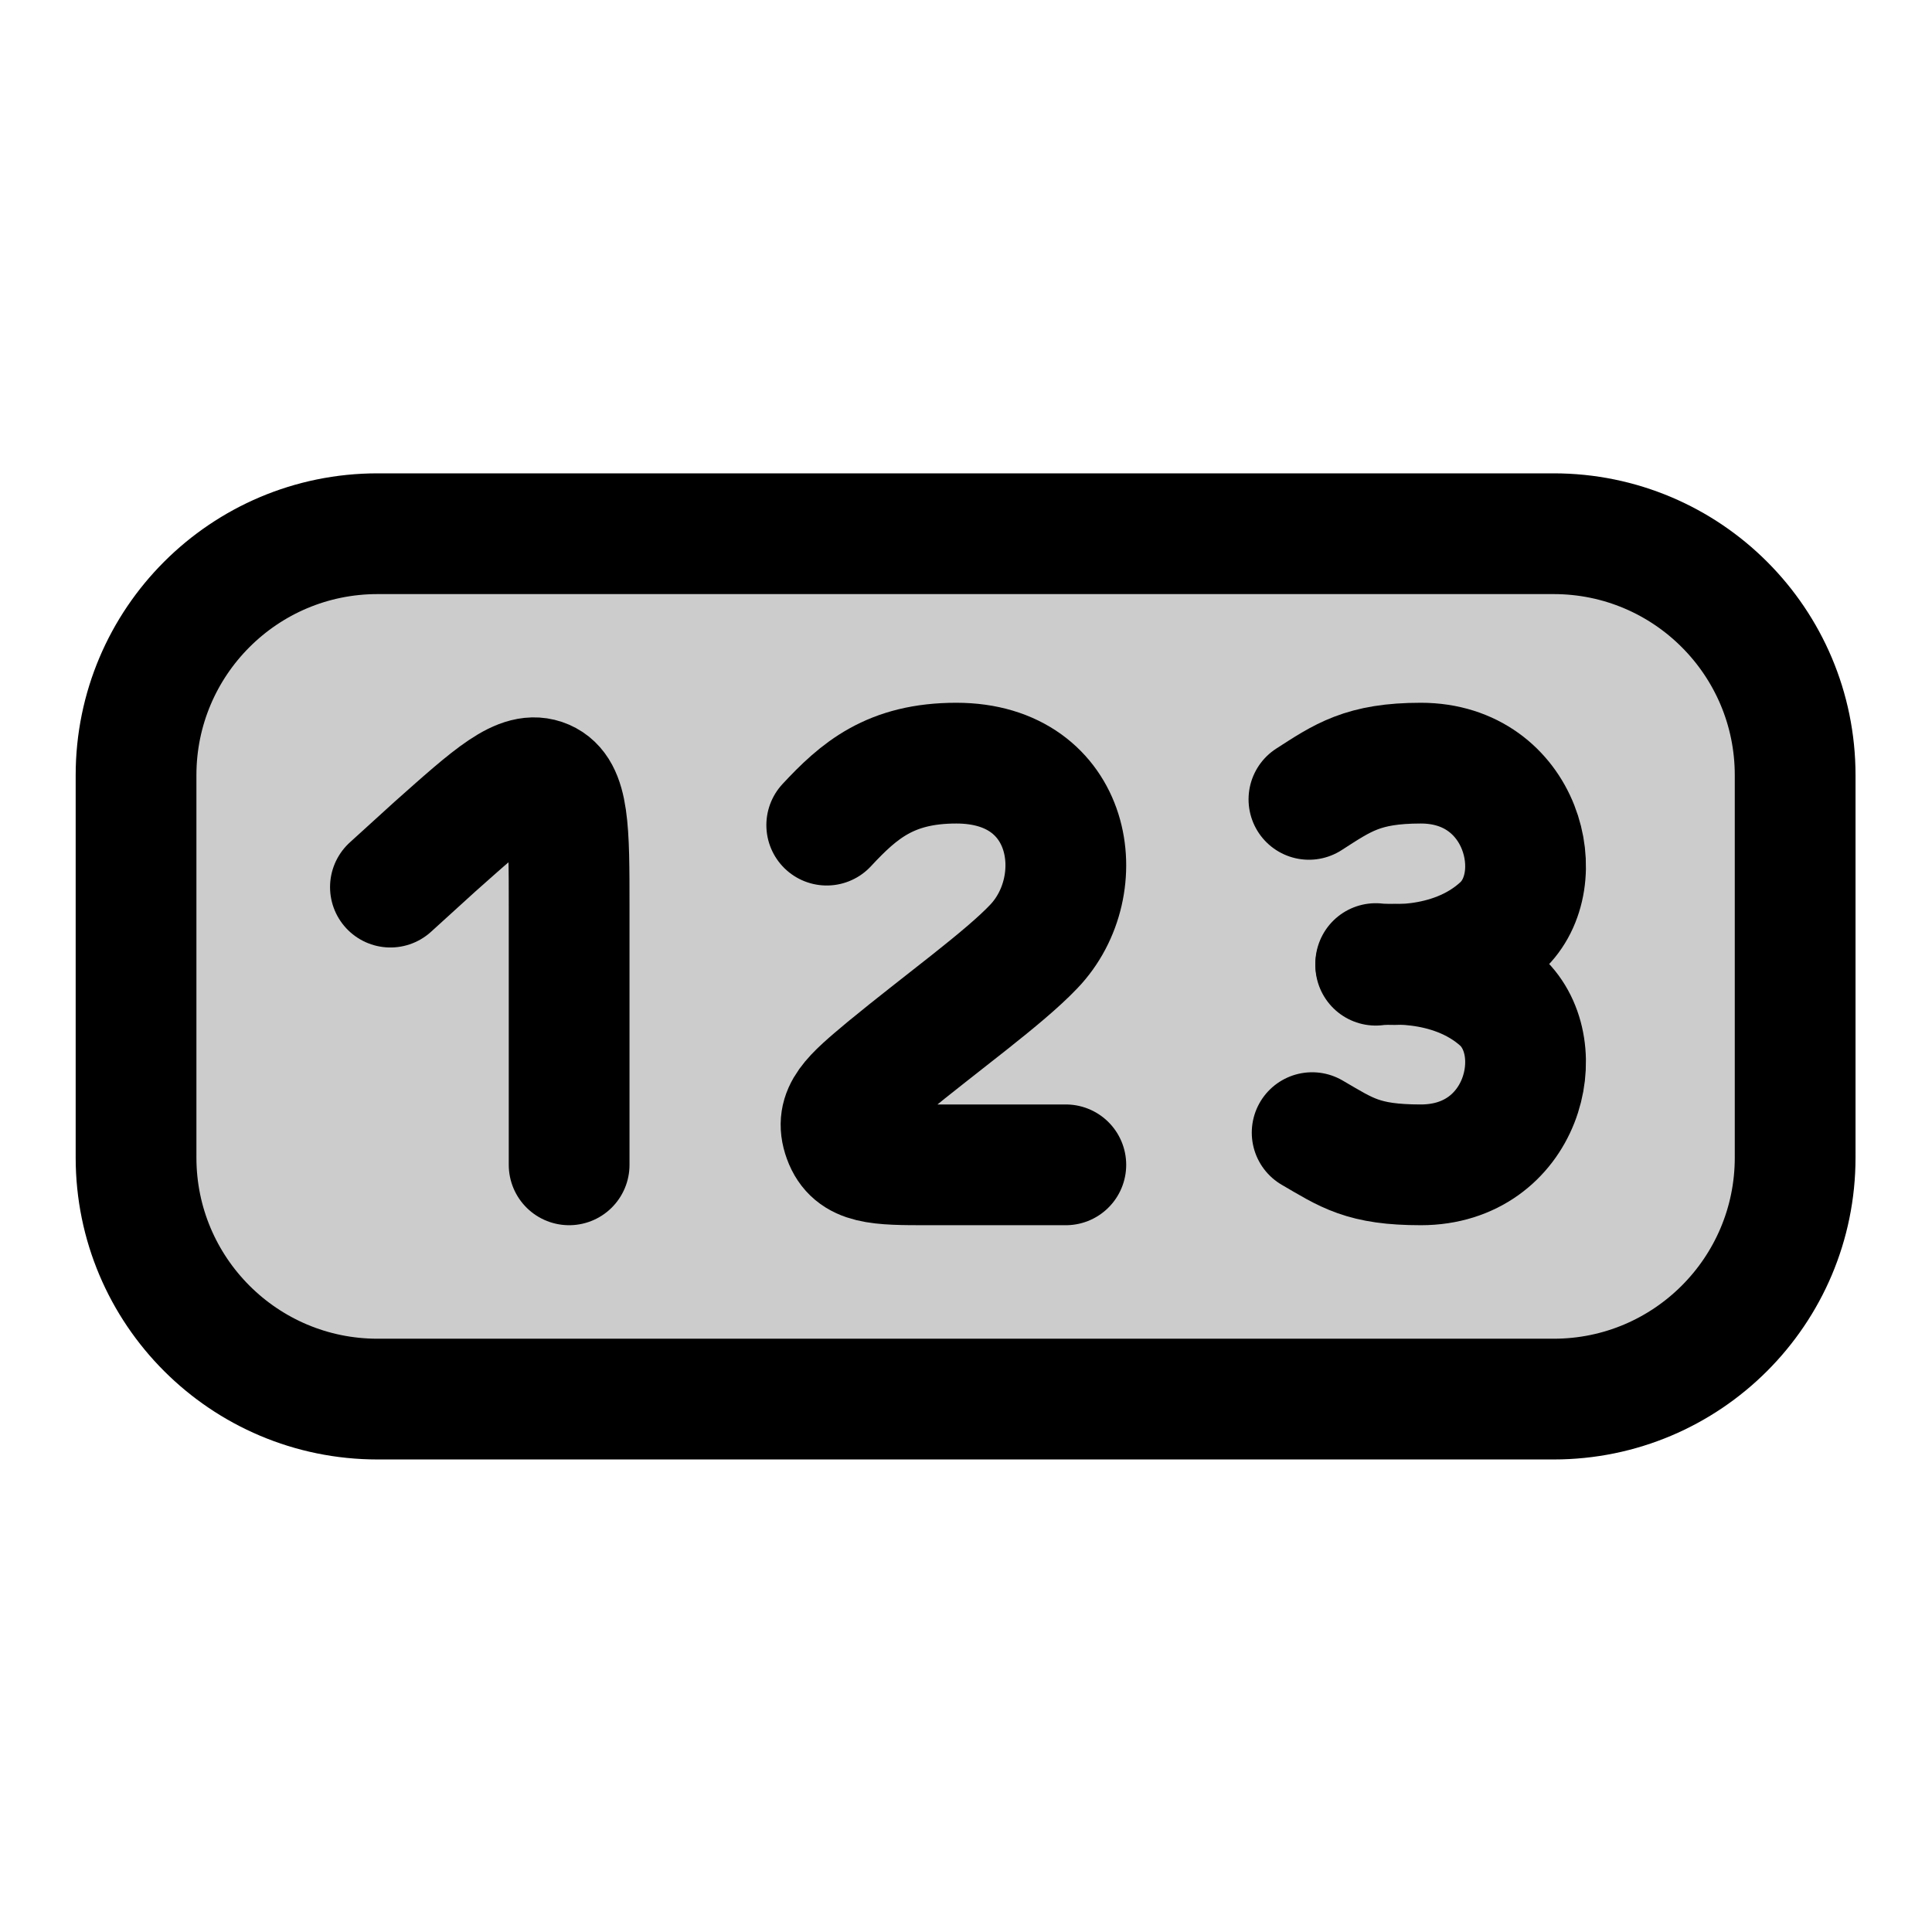
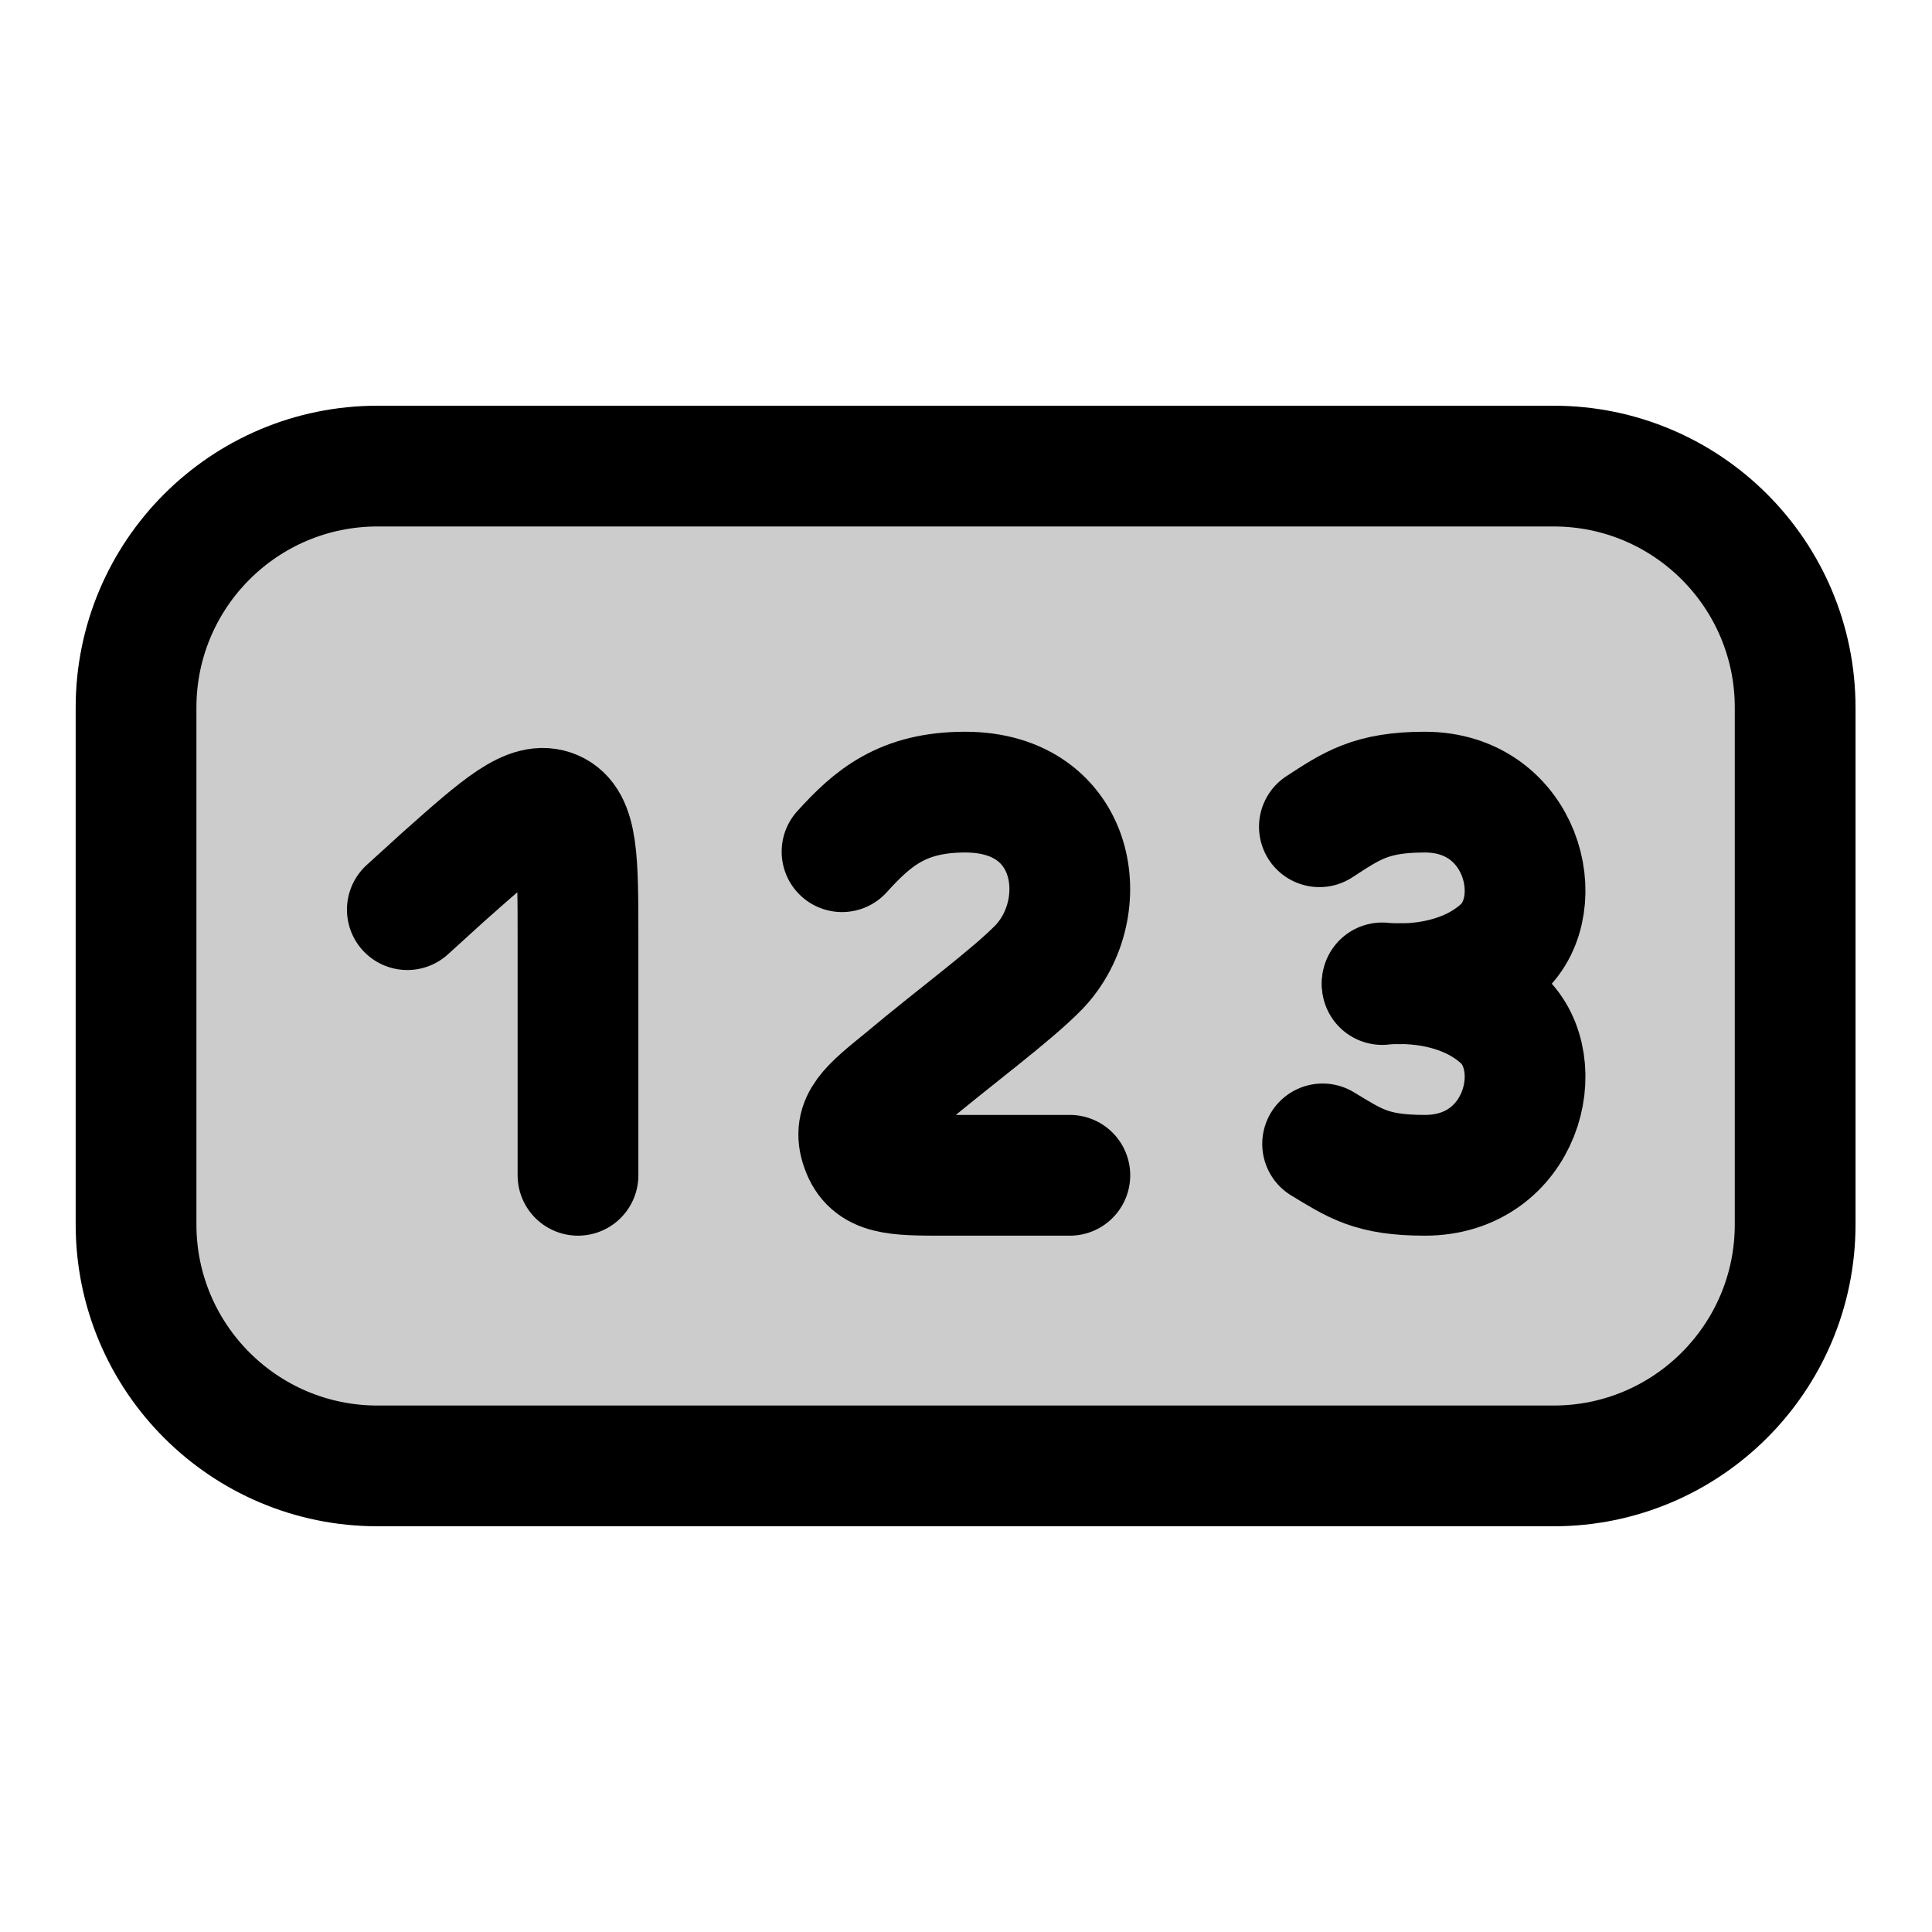
<svg xmlns="http://www.w3.org/2000/svg" width="24" height="24" viewBox="0 0 24 24" fill="none">
-   <rect opacity=".2" width="10.75" height="20.61" rx="2" transform="matrix(0 -1 -1 0 22.3 17.38)" fill="currentColor" />
-   <rect width="10.75" height="20.61" rx="3" transform="matrix(0 -1 -1 0 22.3 17.38)" stroke="currentColor" stroke-width="1.5" stroke-linecap="round" stroke-linejoin="round" />
-   <path d="m4.85 11.02.55-.5c.72-.64 1.07-.96 1.37-.83s.3.61.3 1.58v3.2" stroke="currentColor" stroke-width="1.5" stroke-linecap="round" stroke-linejoin="round" />
-   <path d="M10.27 10.25c.4-.43.79-.77 1.61-.77 1.45 0 1.69 1.52.96 2.28-.37.39-1.15.95-1.83 1.51-.43.36-.65.54-.53.87s.43.33 1.05.33h1.71" stroke="currentColor" stroke-width="1.5" stroke-linecap="round" stroke-linejoin="round" />
-   <path d="M16.26 9.93c.42-.27.67-.45 1.39-.45 1.26 0 1.63 1.45 1 2.03-.64.59-1.56.46-1.56.46" stroke="currentColor" stroke-width="1.5" stroke-linecap="round" stroke-linejoin="round" />
-   <path d="M16.3 14.07c.43.25.63.4 1.35.4 1.26 0 1.63-1.44 1-2.03-.64-.58-1.56-.45-1.56-.45" stroke="currentColor" stroke-width="1.5" stroke-linecap="round" stroke-linejoin="round" />
+   <rect opacity=".2" width="12.42" height="20.61" rx="3" transform="matrix(0 -1 -1 0 22.3 18.21)" fill="currentColor" />
+   <path d="m5.06 11.3.44-.4c.72-.64 1.08-.96 1.38-.83s.3.61.3 1.58v2.95" stroke="currentColor" stroke-width="1.5" stroke-linecap="round" stroke-linejoin="round" />
+   <path d="M10.46 10.58c.38-.42.75-.74 1.53-.74 1.39 0 1.61 1.44.92 2.17-.35.36-1.05.87-1.68 1.4-.43.35-.65.52-.53.85.12.34.42.34 1.03.34h1.56" stroke="currentColor" stroke-width="1.5" stroke-linecap="round" stroke-linejoin="round" />
+   <path d="M16.39 10.27c.4-.26.64-.43 1.31-.43 1.2 0 1.56 1.38.96 1.94-.6.55-1.49.43-1.49.43" stroke="currentColor" stroke-width="1.5" stroke-linecap="round" stroke-linejoin="round" />
+   <path d="M16.43 14.21c.4.24.6.39 1.27.39 1.2 0 1.56-1.38.96-1.94-.6-.55-1.49-.43-1.49-.43" stroke="currentColor" stroke-width="1.5" stroke-linecap="round" stroke-linejoin="round" />
+   <rect width="12.42" height="20.61" rx="3" transform="matrix(0 -1 -1 0 22.3 18.21)" stroke="currentColor" stroke-width="1.5" stroke-linecap="round" stroke-linejoin="round" />
</svg>
